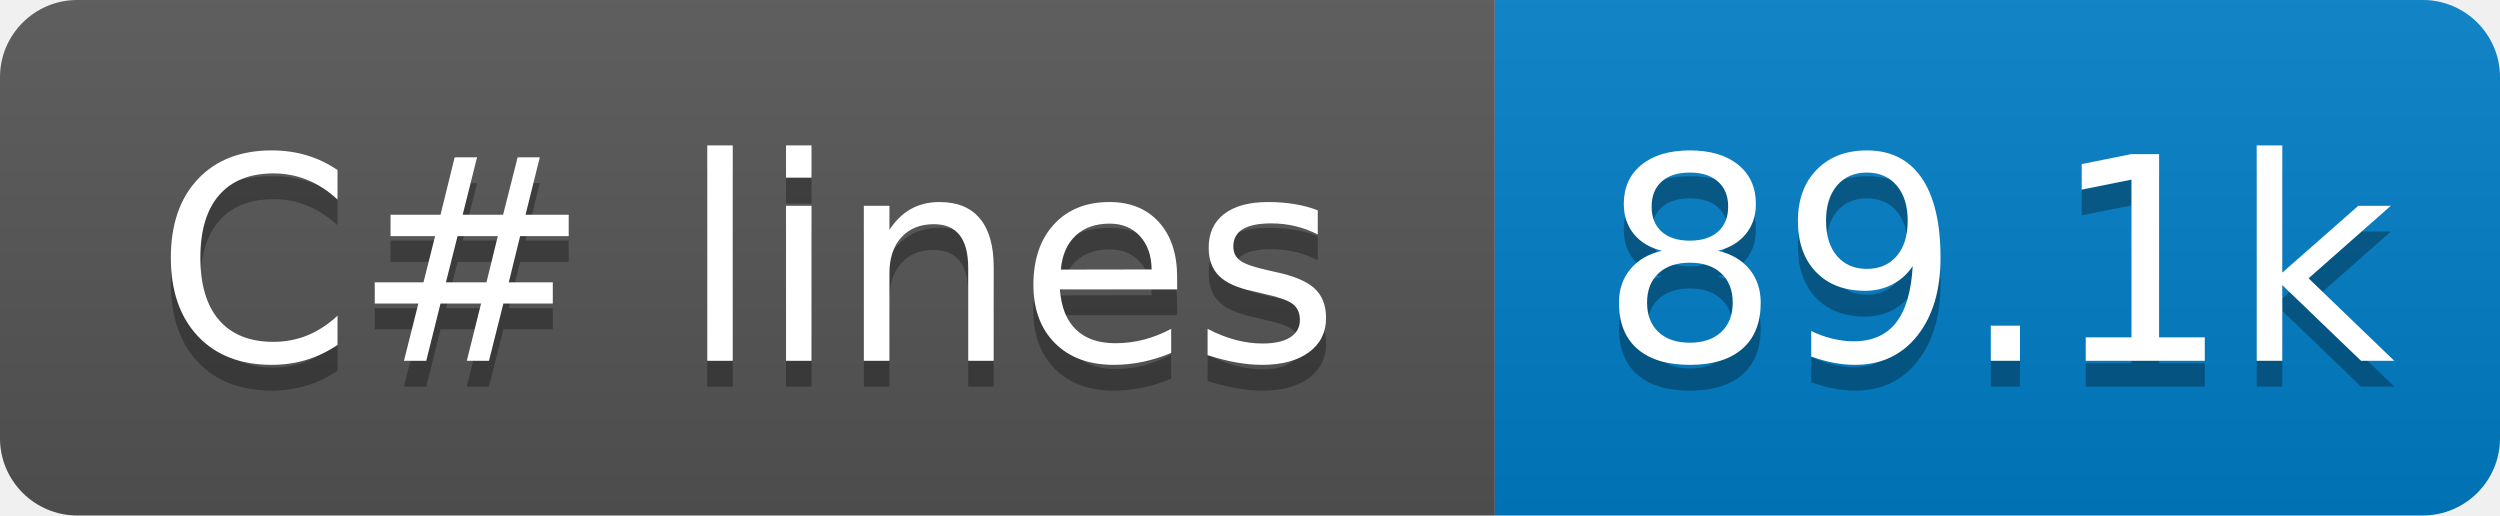
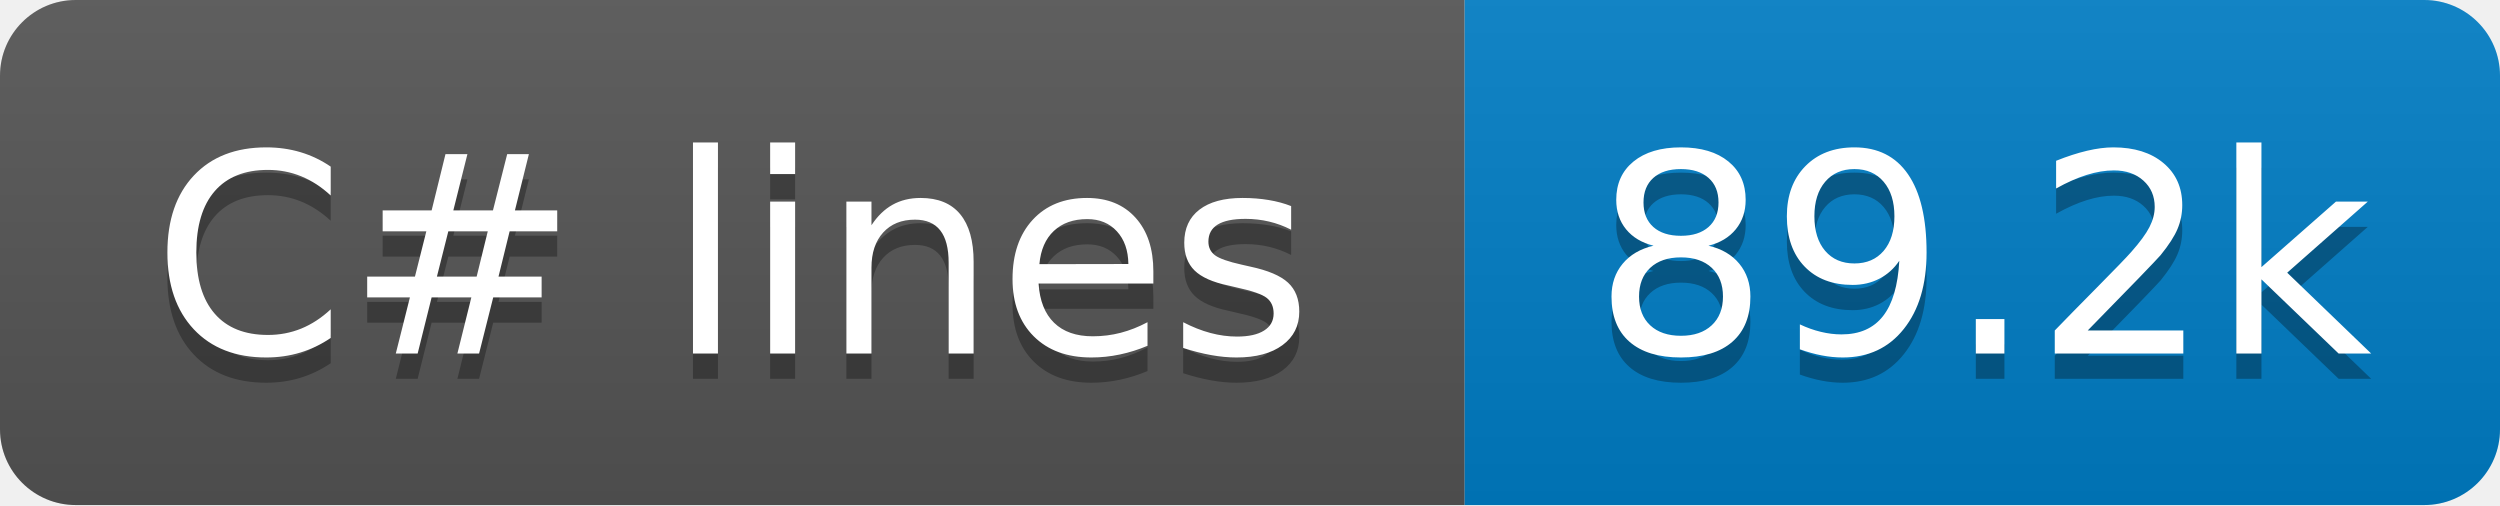
- <svg xmlns="http://www.w3.org/2000/svg" width="97" height="20" role="img" aria-label="C# lines: 89.1k">
+ <svg xmlns="http://www.w3.org/2000/svg" width="99" height="20" role="img" aria-label="C# lines: 89.2k">
  <linearGradient id="s" x2="0" y2="100%">
    <stop offset="0" stop-color="#bbb" stop-opacity=".1" />
    <stop offset="1" stop-opacity=".1" />
  </linearGradient>
  <clipPath id="r">
-     <rect x="0" width="97" height="20" fill="#fff" rx="3" />
+     <rect x="0" width="99" height="20" fill="#fff" rx="3" />
  </clipPath>
  <g clip-path="url(#r)">
    <rect x="0" width="58" height="20" fill="#555" />
-     <rect x="58" width="39" height="20" fill="#007ec6" />
-     <rect x="0" width="97" height="20" fill="url(#s)" />
+     <rect x="58" width="41" height="20" fill="#007ec6" />
+     <rect x="0" width="99" height="20" fill="url(#s)" />
  </g>
  <g fill="#fff" text-anchor="middle" font-family="Verdana,Geneva,DejaVu Sans,sans-serif" text-rendering="geometricPrecision" font-size="110">
    <text x="290" y="150" transform="scale(.1)" textLength="480" aria-hidden="true" fill="#010101" fill-opacity=".3">C# lines</text>
    <text x="290" y="140" transform="scale(.1)" textLength="480">C# lines</text>
-     <text x="775" y="150" transform="scale(.1)" textLength="290" aria-hidden="true" fill="#010101" fill-opacity=".3">89.1k</text>
-     <text x="775" y="140" transform="scale(.1)" textLength="290">89.1k</text>
+     <text x="785" y="150" transform="scale(.1)" textLength="310" aria-hidden="true" fill="#010101" fill-opacity=".3">89.2k</text>
+     <text x="785" y="140" transform="scale(.1)" textLength="310">89.2k</text>
  </g>
</svg>
